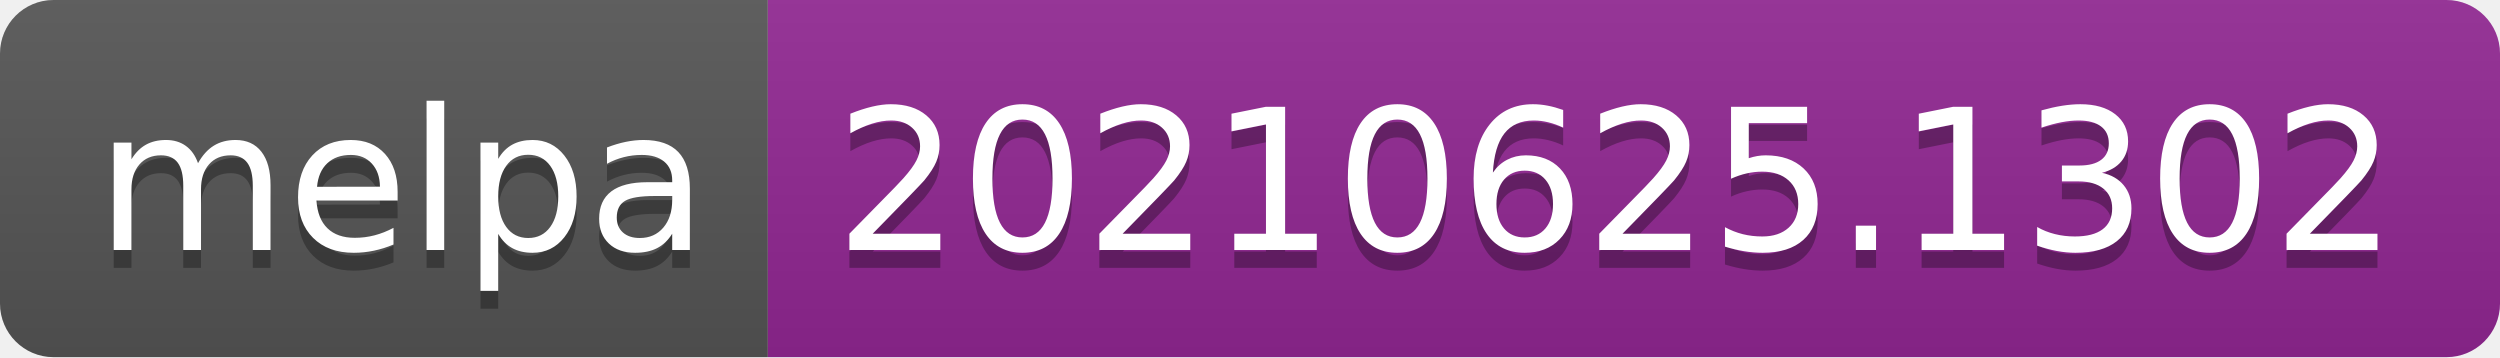
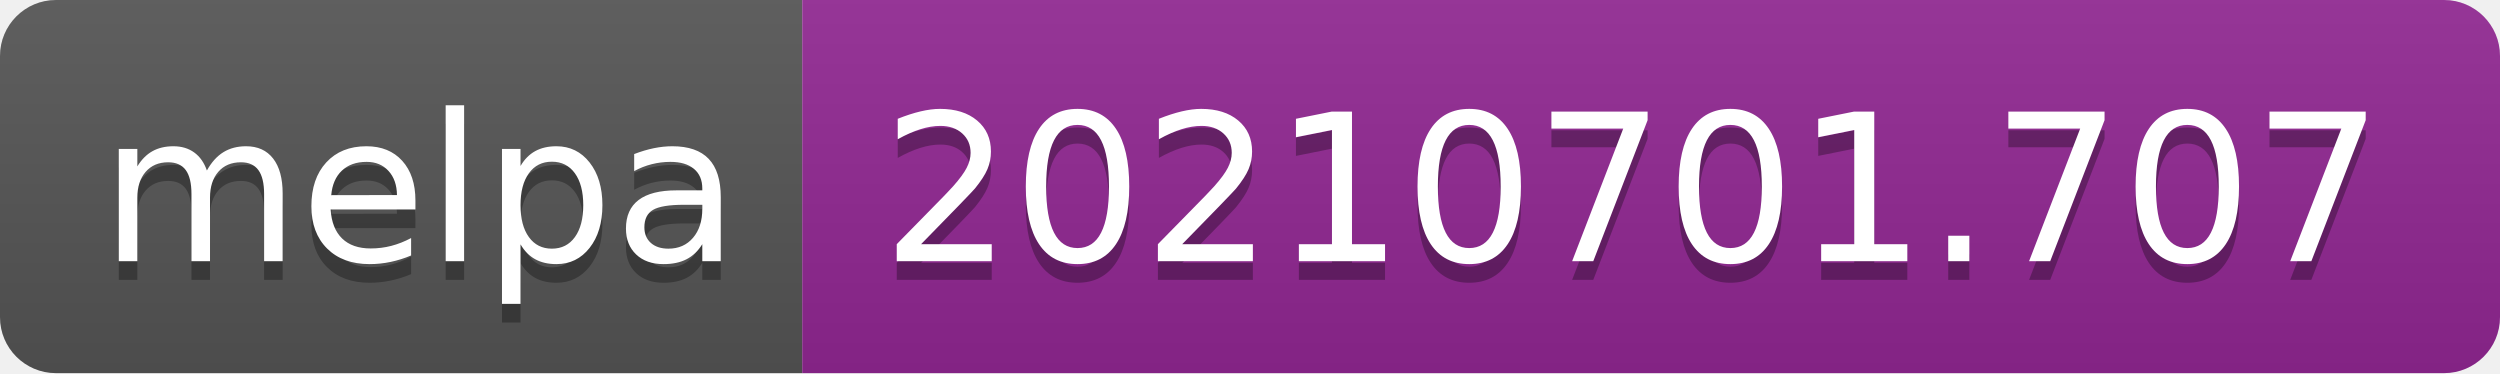
- <svg xmlns="http://www.w3.org/2000/svg" width="140" height="20" role="img" aria-label="melpa: 20210625.1302">
+ <svg xmlns="http://www.w3.org/2000/svg" width="134" height="20" role="img" aria-label="melpa: 20210701.707">
  <linearGradient id="s" x2="0" y2="100%">
    <stop offset="0" stop-color="#bbb" stop-opacity=".1" />
    <stop offset="1" stop-opacity=".1" />
  </linearGradient>
  <clipPath id="r">
-     <rect width="140" height="20" rx="3" fill="#fff" />
+     <rect width="134" height="20" rx="3" fill="#fff" />
  </clipPath>
  <g clip-path="url(#r)">
    <rect width="43" height="20" fill="#555" />
-     <rect x="43" width="97" height="20" fill="#922793" />
-     <rect width="140" height="20" fill="url(#s)" />
+     <rect x="43" width="91" height="20" fill="#922793" />
+     <rect width="134" height="20" fill="url(#s)" />
  </g>
  <g fill="#fff" text-anchor="middle" font-family="Verdana,Geneva,DejaVu Sans,sans-serif" text-rendering="geometricPrecision" font-size="110">
    <text aria-hidden="true" x="225" y="150" fill="#010101" fill-opacity=".3" transform="scale(.1)" textLength="330">melpa</text>
    <text x="225" y="140" transform="scale(.1)" fill="#fff" textLength="330">melpa</text>
-     <text aria-hidden="true" x="905" y="150" fill="#010101" fill-opacity=".3" transform="scale(.1)" textLength="870">20210625.1302</text>
-     <text x="905" y="140" transform="scale(.1)" fill="#fff" textLength="870">20210625.1302</text>
+     <text aria-hidden="true" x="875" y="150" fill="#010101" fill-opacity=".3" transform="scale(.1)" textLength="810">20210701.707</text>
+     <text x="875" y="140" transform="scale(.1)" fill="#fff" textLength="810">20210701.707</text>
  </g>
</svg>
